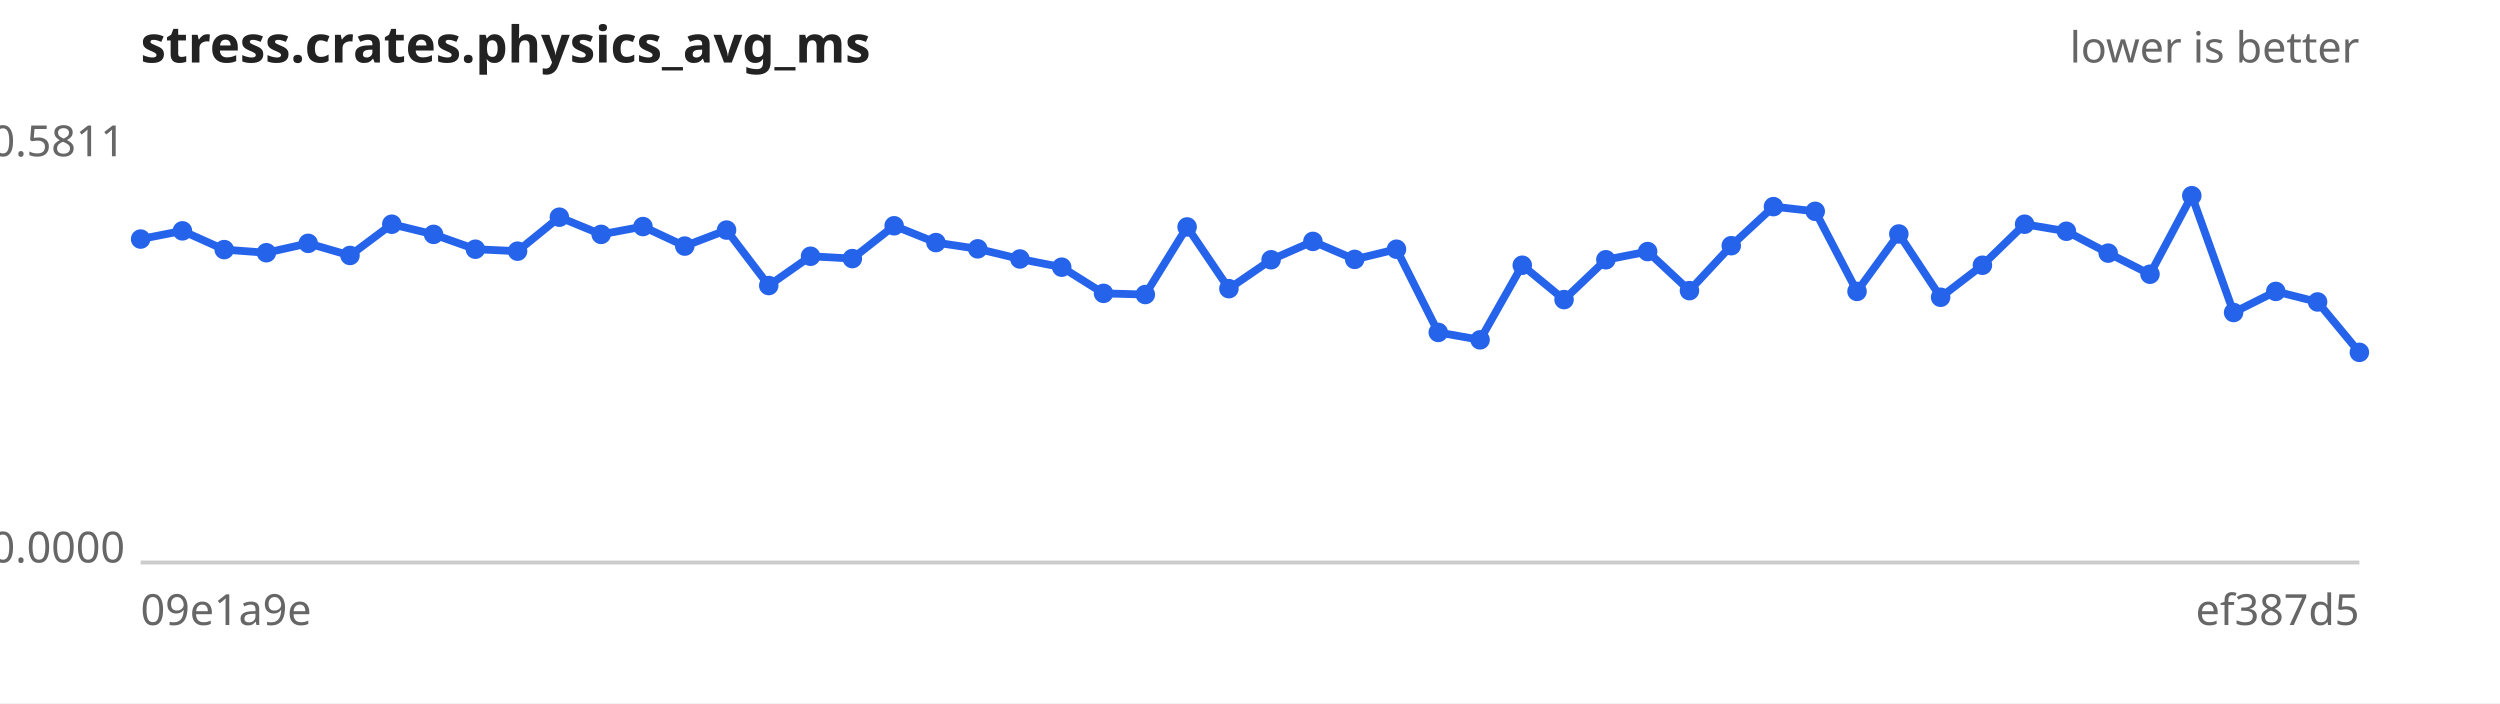
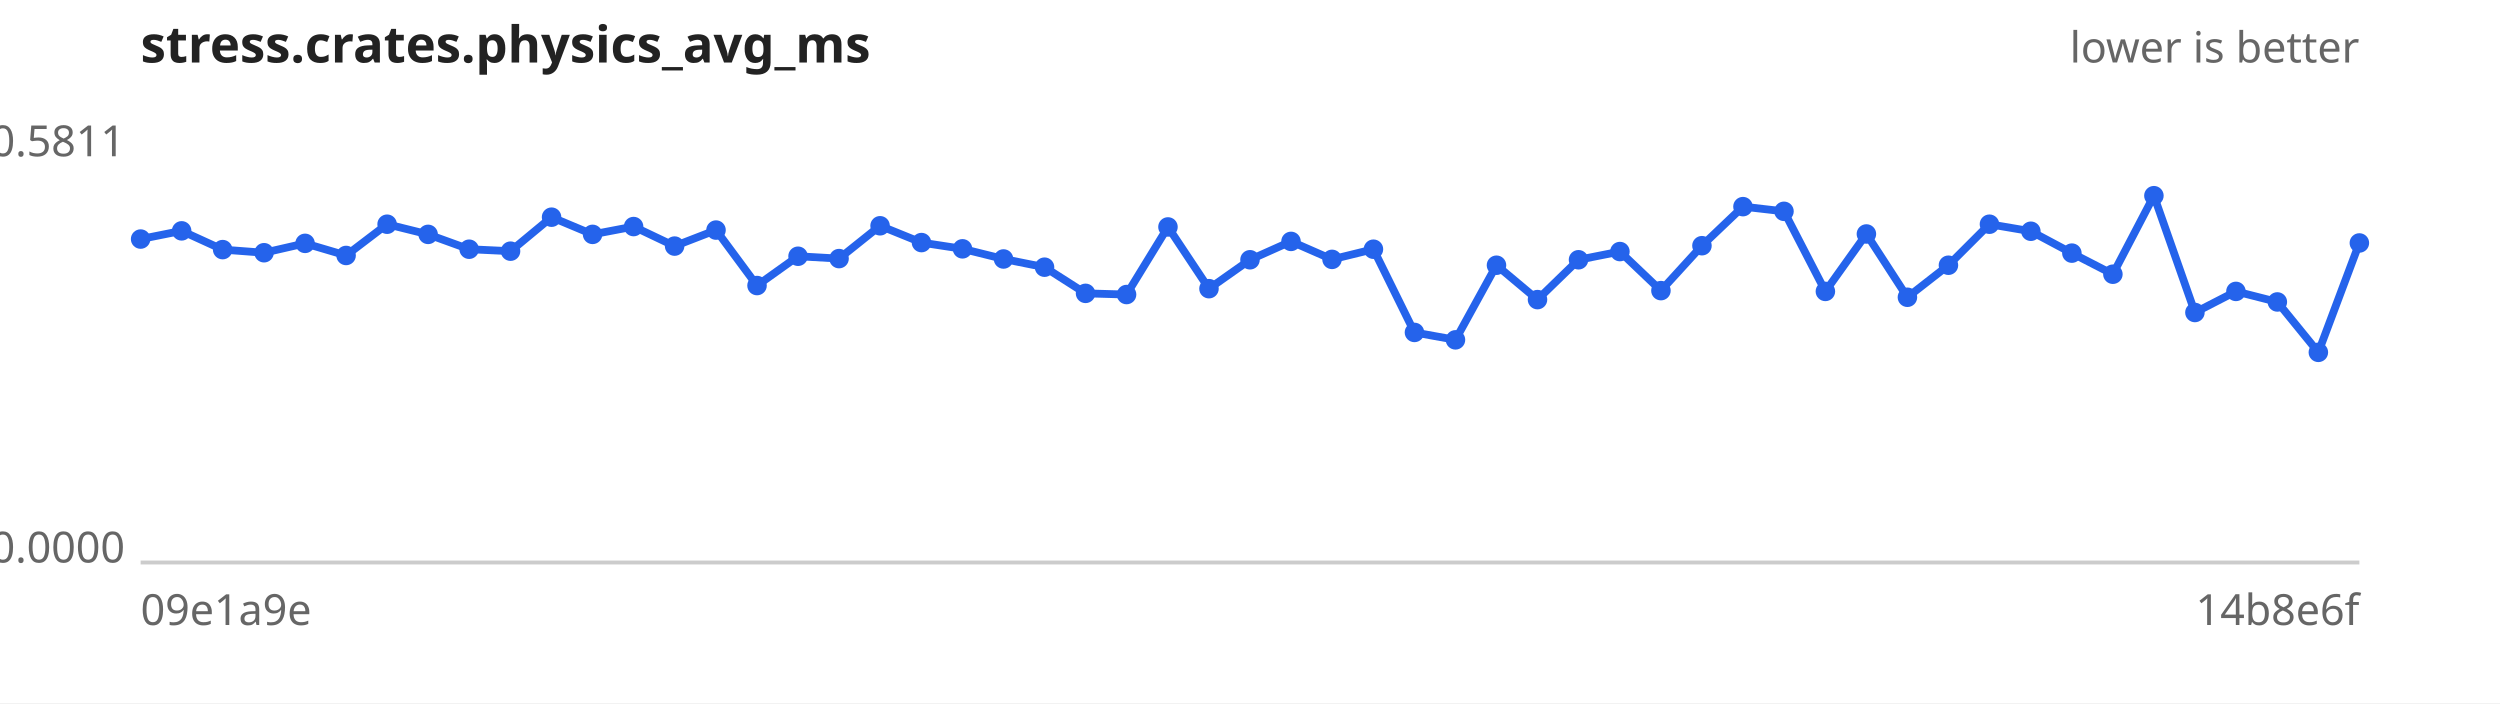
<svg xmlns="http://www.w3.org/2000/svg" width="640" height="180" viewBox="0 0 640 180" font-family="sans-serif" font-size="11">
  <rect width="640" height="180" fill="#ffffff" />
  <text x="36" y="16" font-size="13" font-weight="bold" fill="#222">stress.crates.physics_avg_ms</text>
  <text x="604" y="16" text-anchor="end" fill="#666">lower is better</text>
  <line x1="36" y1="144" x2="604" y2="144" stroke="#ccc" />
  <text x="32" y="40.0" text-anchor="end" fill="#666">0.5811</text>
  <text x="32" y="144.0" text-anchor="end" fill="#666">0.0000</text>
  <text x="36" y="160" fill="#666">09e1a9e</text>
-   <text x="604" y="160" text-anchor="end" fill="#666">ef387d5</text>
-   <path d="M36.0,61.2 L46.7,59.1 L57.4,63.9 L68.2,64.7 L78.9,62.3 L89.6,65.4 L100.3,57.4 L111.0,60.0 L121.7,63.8 L132.5,64.3 L143.2,55.6 L153.9,60.0 L164.6,58.0 L175.3,63.0 L186.0,58.9 L196.8,73.1 L207.5,65.6 L218.2,66.2 L228.9,57.8 L239.6,62.1 L250.3,63.7 L261.1,66.3 L271.8,68.4 L282.5,75.1 L293.2,75.4 L303.9,58.1 L314.6,73.9 L325.4,66.5 L336.1,61.8 L346.8,66.4 L357.5,63.8 L368.2,85.1 L378.9,87.0 L389.7,67.9 L400.4,76.7 L411.1,66.5 L421.8,64.4 L432.5,74.4 L443.2,62.9 L454.0,52.9 L464.7,54.1 L475.4,74.6 L486.1,59.9 L496.8,76.1 L507.5,67.9 L518.3,57.4 L529.0,59.2 L539.7,64.8 L550.4,70.2 L561.1,50.1 L571.8,80.0 L582.6,74.6 L593.3,77.3 L604.0,90.2" fill="none" stroke="#2563eb" stroke-width="2" />
+   <text x="604" y="160" text-anchor="end" fill="#666">14b8e6f</text>
+   <path d="M36.0,61.2 L46.5,59.1 L57.0,63.9 L67.6,64.7 L78.1,62.3 L88.6,65.4 L99.1,57.4 L109.6,60.0 L120.1,63.8 L130.7,64.3 L141.2,55.6 L151.7,60.0 L162.2,58.0 L172.7,63.0 L183.3,58.9 L193.8,73.1 L204.3,65.6 L214.8,66.2 L225.3,57.8 L235.9,62.1 L246.4,63.7 L256.9,66.3 L267.4,68.4 L277.9,75.1 L288.4,75.4 L299.0,58.1 L309.5,73.9 L320.0,66.5 L330.5,61.8 L341.0,66.4 L351.6,63.8 L362.1,85.1 L372.6,87.0 L383.1,67.9 L393.6,76.7 L404.1,66.5 L414.7,64.4 L425.2,74.4 L435.7,62.9 L446.2,52.9 L456.7,54.1 L467.3,74.6 L477.8,59.9 L488.3,76.1 L498.8,67.9 L509.3,57.4 L519.9,59.2 L530.4,64.8 L540.9,70.2 L551.4,50.1 L561.9,80.0 L572.4,74.6 L583.0,77.3 L593.5,90.2 L604.0,62.2" fill="none" stroke="#2563eb" stroke-width="2" />
  <g fill="#2563eb">
    <circle cx="36.0" cy="61.2" r="2.5" />
-     <circle cx="46.7" cy="59.1" r="2.5" />
-     <circle cx="57.4" cy="63.9" r="2.5" />
-     <circle cx="68.2" cy="64.7" r="2.5" />
-     <circle cx="78.9" cy="62.3" r="2.5" />
-     <circle cx="89.6" cy="65.4" r="2.5" />
-     <circle cx="100.3" cy="57.4" r="2.5" />
-     <circle cx="111.0" cy="60.0" r="2.5" />
-     <circle cx="121.7" cy="63.8" r="2.5" />
-     <circle cx="132.5" cy="64.3" r="2.5" />
-     <circle cx="143.2" cy="55.6" r="2.5" />
-     <circle cx="153.9" cy="60.0" r="2.5" />
-     <circle cx="164.6" cy="58.0" r="2.5" />
-     <circle cx="175.3" cy="63.0" r="2.5" />
-     <circle cx="186.0" cy="58.9" r="2.5" />
-     <circle cx="196.8" cy="73.1" r="2.5" />
-     <circle cx="207.5" cy="65.6" r="2.5" />
-     <circle cx="218.2" cy="66.2" r="2.5" />
-     <circle cx="228.9" cy="57.8" r="2.5" />
-     <circle cx="239.6" cy="62.1" r="2.5" />
-     <circle cx="250.3" cy="63.7" r="2.5" />
-     <circle cx="261.1" cy="66.3" r="2.5" />
-     <circle cx="271.8" cy="68.4" r="2.5" />
-     <circle cx="282.5" cy="75.1" r="2.5" />
-     <circle cx="293.2" cy="75.4" r="2.5" />
-     <circle cx="303.9" cy="58.1" r="2.5" />
-     <circle cx="314.6" cy="73.9" r="2.5" />
-     <circle cx="325.4" cy="66.5" r="2.5" />
-     <circle cx="336.1" cy="61.8" r="2.5" />
-     <circle cx="346.8" cy="66.4" r="2.5" />
-     <circle cx="357.5" cy="63.8" r="2.5" />
-     <circle cx="368.2" cy="85.1" r="2.5" />
-     <circle cx="378.9" cy="87.0" r="2.5" />
-     <circle cx="389.7" cy="67.9" r="2.5" />
-     <circle cx="400.4" cy="76.7" r="2.5" />
-     <circle cx="411.1" cy="66.5" r="2.5" />
-     <circle cx="421.8" cy="64.4" r="2.5" />
-     <circle cx="432.5" cy="74.4" r="2.5" />
-     <circle cx="443.2" cy="62.9" r="2.5" />
-     <circle cx="454.0" cy="52.9" r="2.5" />
-     <circle cx="464.7" cy="54.1" r="2.5" />
-     <circle cx="475.4" cy="74.6" r="2.5" />
-     <circle cx="486.1" cy="59.9" r="2.5" />
-     <circle cx="496.8" cy="76.1" r="2.5" />
-     <circle cx="507.5" cy="67.9" r="2.5" />
-     <circle cx="518.3" cy="57.4" r="2.5" />
-     <circle cx="529.0" cy="59.2" r="2.5" />
-     <circle cx="539.7" cy="64.8" r="2.5" />
-     <circle cx="550.4" cy="70.2" r="2.5" />
-     <circle cx="561.1" cy="50.1" r="2.5" />
-     <circle cx="571.8" cy="80.0" r="2.5" />
-     <circle cx="582.6" cy="74.6" r="2.5" />
-     <circle cx="593.3" cy="77.3" r="2.5" />
-     <circle cx="604.0" cy="90.2" r="2.5" />
+     <circle cx="46.5" cy="59.1" r="2.5" />
+     <circle cx="57.0" cy="63.9" r="2.5" />
+     <circle cx="67.6" cy="64.7" r="2.5" />
+     <circle cx="78.1" cy="62.3" r="2.5" />
+     <circle cx="88.6" cy="65.4" r="2.5" />
+     <circle cx="99.1" cy="57.4" r="2.5" />
+     <circle cx="109.6" cy="60.0" r="2.5" />
+     <circle cx="120.1" cy="63.8" r="2.5" />
+     <circle cx="130.7" cy="64.3" r="2.5" />
+     <circle cx="141.2" cy="55.6" r="2.5" />
+     <circle cx="151.7" cy="60.0" r="2.5" />
+     <circle cx="162.2" cy="58.0" r="2.5" />
+     <circle cx="172.7" cy="63.0" r="2.5" />
+     <circle cx="183.3" cy="58.9" r="2.5" />
+     <circle cx="193.8" cy="73.1" r="2.5" />
+     <circle cx="204.3" cy="65.6" r="2.5" />
+     <circle cx="214.8" cy="66.2" r="2.5" />
+     <circle cx="225.3" cy="57.8" r="2.5" />
+     <circle cx="235.9" cy="62.1" r="2.5" />
+     <circle cx="246.4" cy="63.7" r="2.5" />
+     <circle cx="256.9" cy="66.3" r="2.5" />
+     <circle cx="267.4" cy="68.4" r="2.5" />
+     <circle cx="277.9" cy="75.1" r="2.5" />
+     <circle cx="288.4" cy="75.4" r="2.5" />
+     <circle cx="299.0" cy="58.1" r="2.5" />
+     <circle cx="309.5" cy="73.9" r="2.5" />
+     <circle cx="320.0" cy="66.5" r="2.5" />
+     <circle cx="330.5" cy="61.8" r="2.5" />
+     <circle cx="341.0" cy="66.4" r="2.5" />
+     <circle cx="351.6" cy="63.8" r="2.5" />
+     <circle cx="362.1" cy="85.1" r="2.5" />
+     <circle cx="372.6" cy="87.0" r="2.5" />
+     <circle cx="383.1" cy="67.9" r="2.5" />
+     <circle cx="393.6" cy="76.7" r="2.5" />
+     <circle cx="404.1" cy="66.5" r="2.5" />
+     <circle cx="414.7" cy="64.4" r="2.5" />
+     <circle cx="425.2" cy="74.4" r="2.5" />
+     <circle cx="435.7" cy="62.9" r="2.5" />
+     <circle cx="446.2" cy="52.9" r="2.5" />
+     <circle cx="456.7" cy="54.1" r="2.5" />
+     <circle cx="467.3" cy="74.6" r="2.5" />
+     <circle cx="477.8" cy="59.9" r="2.5" />
+     <circle cx="488.3" cy="76.1" r="2.5" />
+     <circle cx="498.8" cy="67.9" r="2.5" />
+     <circle cx="509.3" cy="57.4" r="2.5" />
+     <circle cx="519.9" cy="59.2" r="2.5" />
+     <circle cx="530.4" cy="64.8" r="2.5" />
+     <circle cx="540.9" cy="70.2" r="2.5" />
+     <circle cx="551.4" cy="50.1" r="2.5" />
+     <circle cx="561.9" cy="80.0" r="2.5" />
+     <circle cx="572.4" cy="74.6" r="2.5" />
+     <circle cx="583.0" cy="77.3" r="2.5" />
+     <circle cx="593.5" cy="90.2" r="2.5" />
+     <circle cx="604.0" cy="62.2" r="2.5" />
  </g>
</svg>
